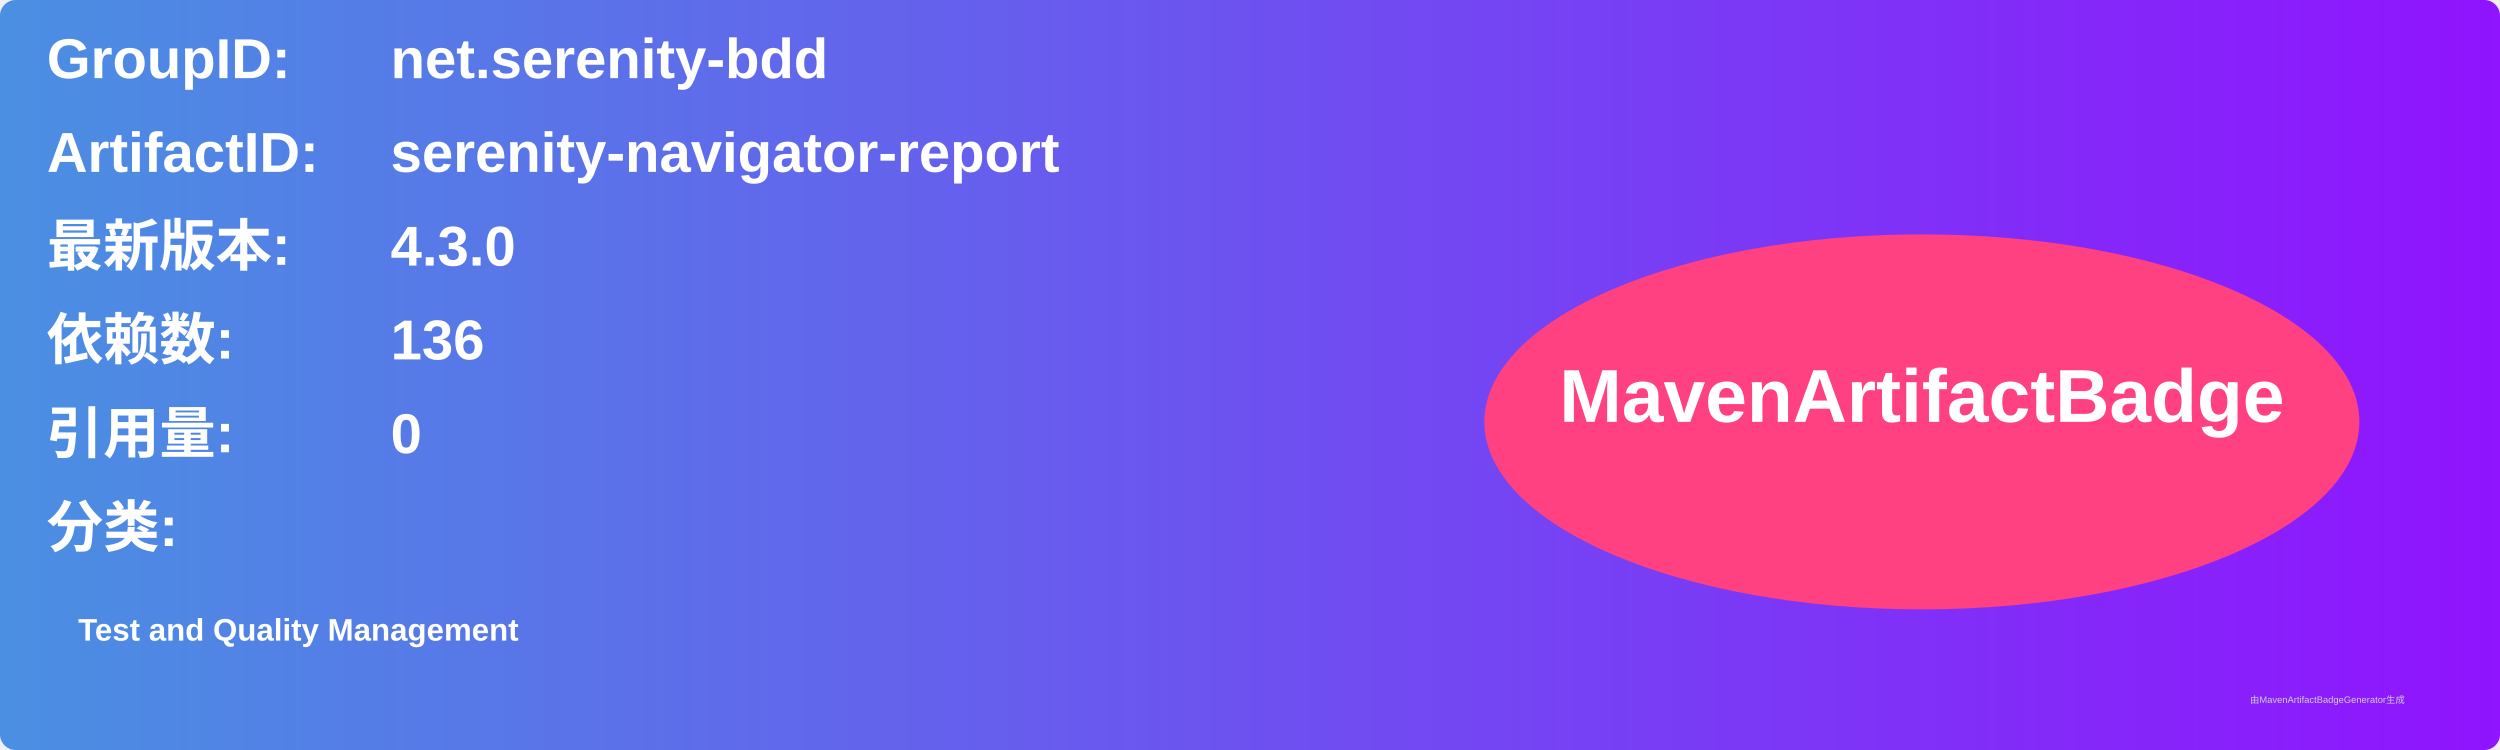
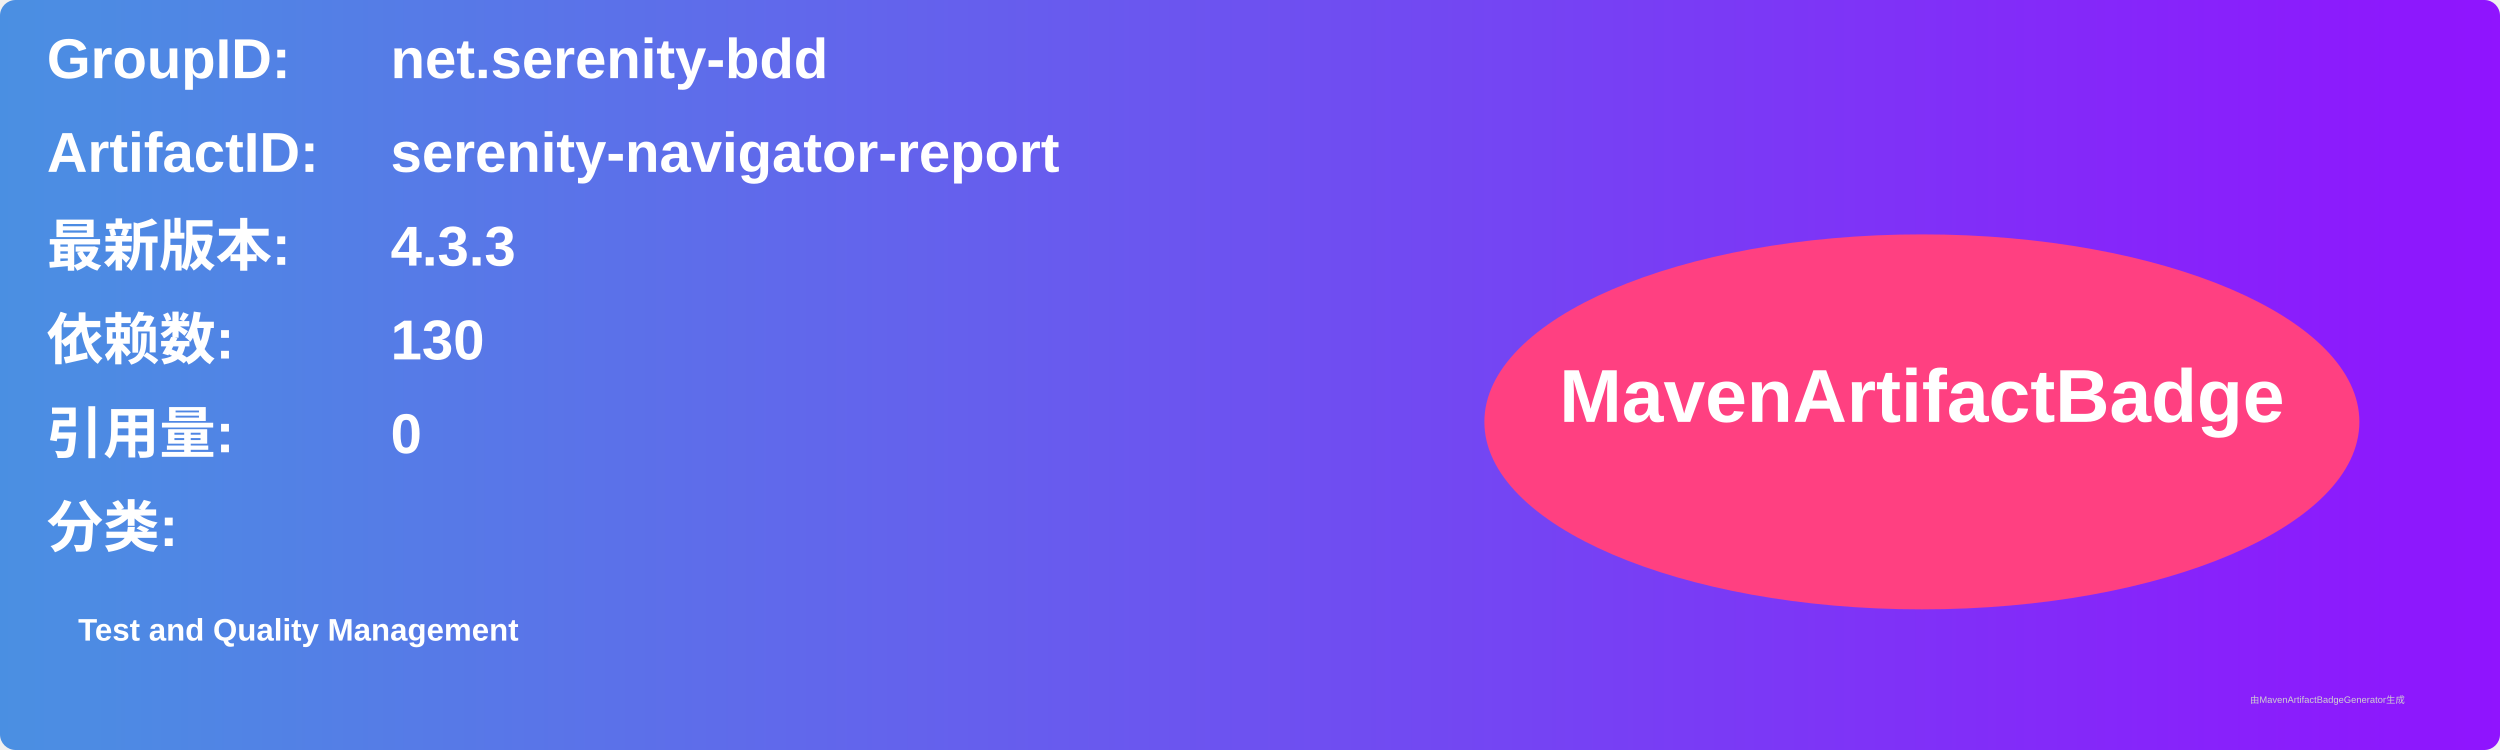
<svg xmlns="http://www.w3.org/2000/svg" width="800" height="240" viewBox="0 0 800 240">
  <linearGradient id="grad" x1="0%" y1="0%" x2="100%" y2="0%">
    <stop offset="0%" stop-color="#4a90e2" />
    <stop offset="100%" stop-color="#9013fe" />
  </linearGradient>
  <rect width="100%" height="100%" rx="5" ry="5" fill="url(#grad)" />
  <g transform="translate(15, 15)">
    <text x="0" y="10" font-family="Arial" font-size="18" fill="white" font-weight="bold" width="260">GroupID:</text>
    <text x="110" y="10" font-family="Arial" font-size="18" fill="white" font-weight="bold" width="460">net.serenity-bdd</text>
    <text x="0" y="40" font-family="Arial" font-size="18" fill="white" font-weight="bold" width="260">ArtifactID:</text>
    <text x="110" y="40" font-family="Arial" font-size="18" fill="white" font-weight="bold" width="460">serenity-navigator-report</text>
    <text x="0" y="70" font-family="Arial" font-size="18" fill="white" font-weight="bold">最新版本:</text>
    <text x="110" y="70" font-family="Arial" font-size="18" fill="white" font-weight="bold">
-       <tspan font-weight="bold">4.3.0</tspan>
+       <tspan font-weight="bold">4.3.3</tspan>
    </text>
    <text x="0" y="100" font-family="Arial" font-size="18" fill="white" font-weight="bold">依赖数: </text>
    <text x="110" y="100" font-family="Arial" font-size="18" fill="white">
-       <tspan font-weight="bold">136</tspan>
+       <tspan font-weight="bold">130</tspan>
    </text>
    <text x="0" y="130" font-family="Arial" font-size="18" fill="white" font-weight="bold">引用量: </text>
    <text x="110" y="130" font-family="Arial" font-size="18" fill="white">
      <tspan font-weight="bold">0</tspan>
    </text>
    <text x="0" y="160" font-family="Arial" font-size="18" fill="white" font-weight="bold">分类:</text>
    <text x="10" y="190" font-family="Arial" font-size="10" fill="white">
      <tspan font-weight="bold">Test and Quality Management</tspan>
    </text>
    <ellipse cx="600" cy="120" rx="140" ry="60" fill="#ff4081" />
    <text x="600" y="120" text-anchor="middle" font-family="Arial" font-size="24" fill="white" font-weight="bold">MavenArtifactBadge</text>
  </g>
  <text x="720" y="225" font-family="Arial" font-size="3" fill="#d0d0d0">由MavenArtifactBadgeGenerator生成</text>
</svg>
